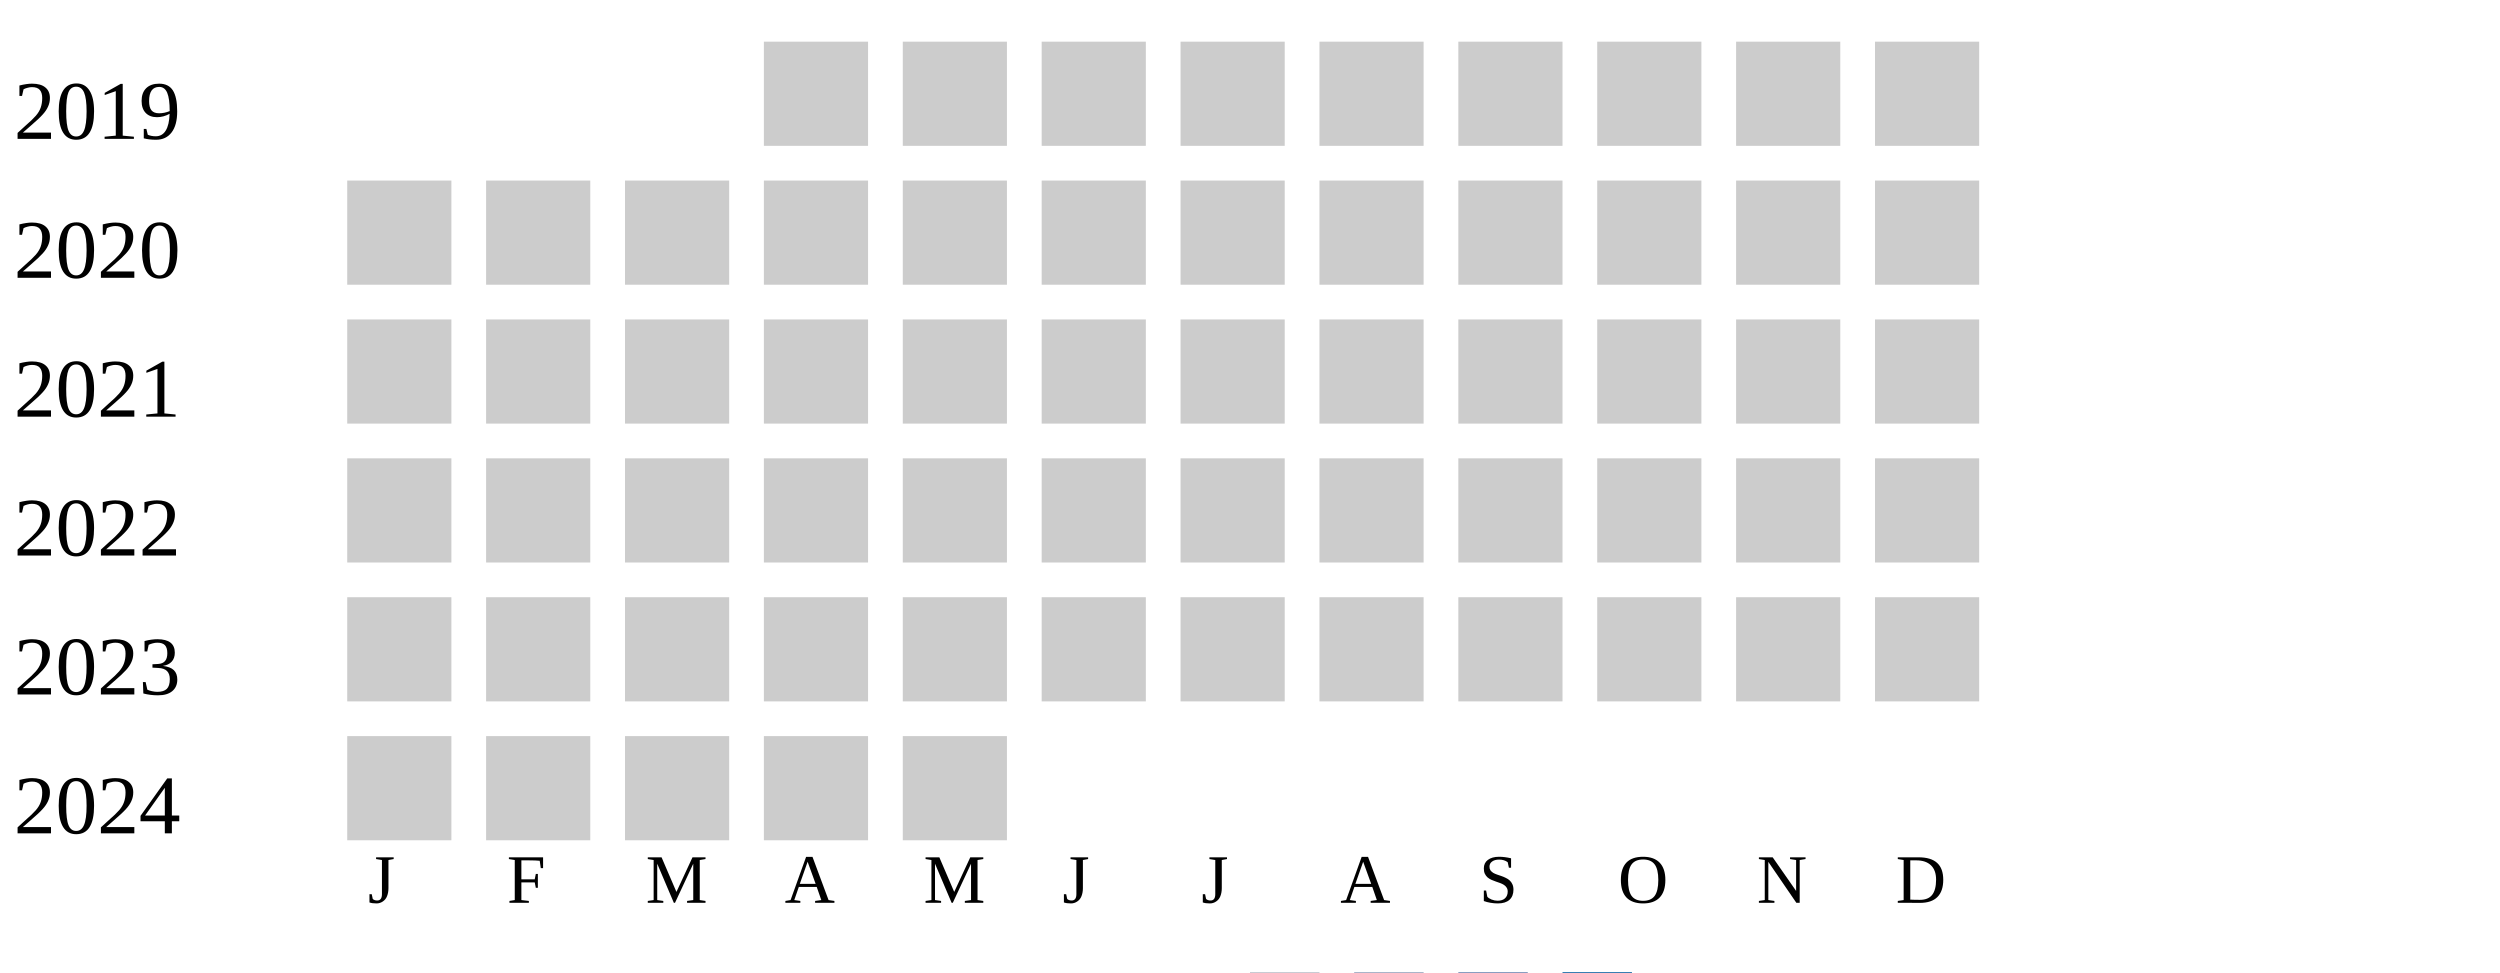
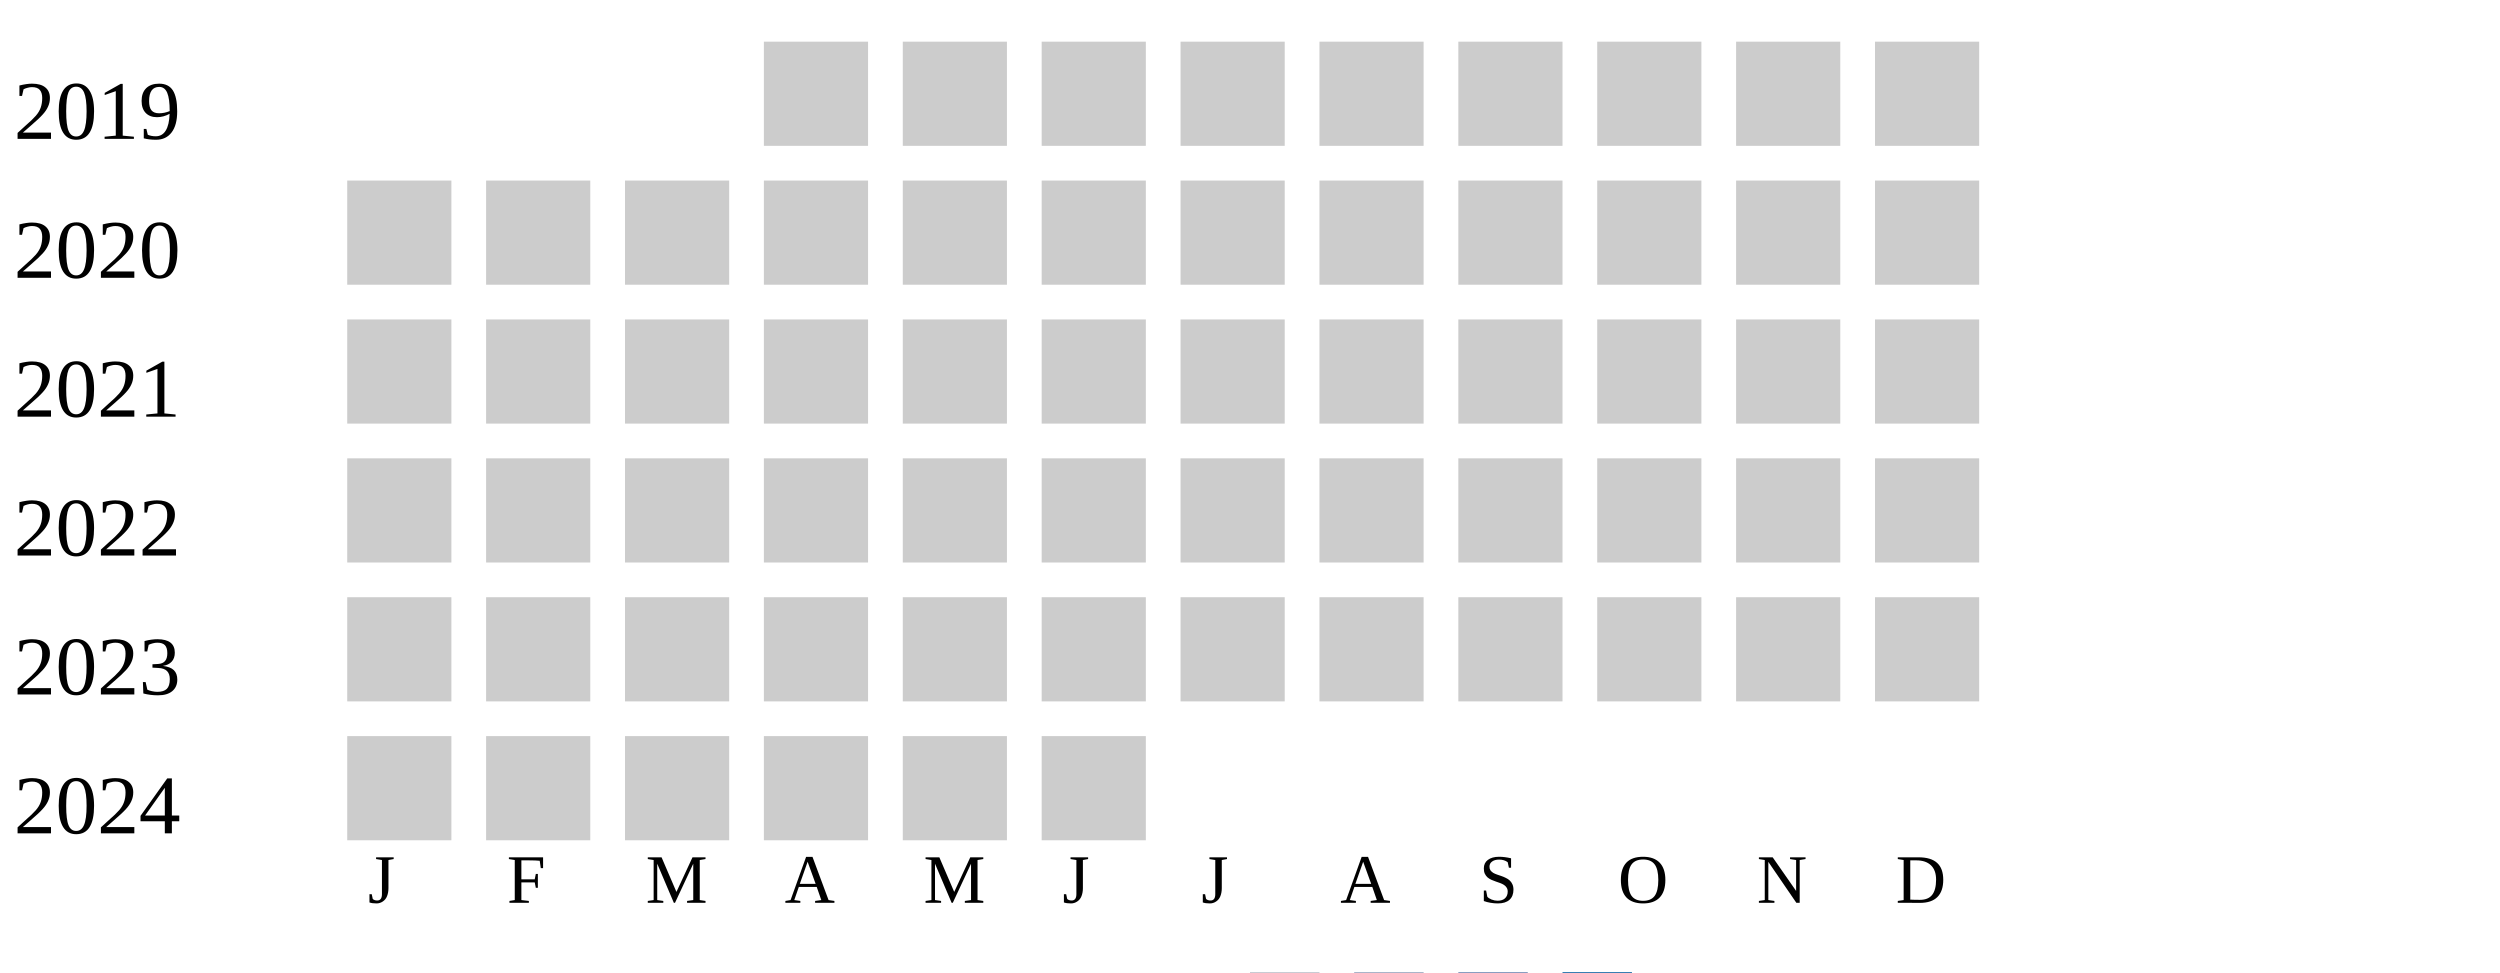
<svg xmlns="http://www.w3.org/2000/svg" width="360" height="140">
  <g transform="translate(0 0)">
    <text x="2" y="20">2019</text>
    <rect x="110" y="6" width="15" height="15" fill="#cccccc" />
    <rect x="130" y="6" width="15" height="15" fill="#cccccc" />
    <rect x="150" y="6" width="15" height="15" fill="#cccccc" />
    <rect x="170" y="6" width="15" height="15" fill="#cccccc" />
    <rect x="190" y="6" width="15" height="15" fill="#cccccc" />
    <rect x="210" y="6" width="15" height="15" fill="#cccccc" />
    <rect x="230" y="6" width="15" height="15" fill="#cccccc" />
    <rect x="250" y="6" width="15" height="15" fill="#cccccc" />
    <rect x="270" y="6" width="15" height="15" fill="#cccccc" />
  </g>
  <g transform="translate(0 20)">
    <text x="2" y="20">2020</text>
    <rect x="50" y="6" width="15" height="15" fill="#cccccc" />
    <rect x="70" y="6" width="15" height="15" fill="#cccccc" />
    <rect x="90" y="6" width="15" height="15" fill="#cccccc" />
    <rect x="110" y="6" width="15" height="15" fill="#cccccc" />
    <rect x="130" y="6" width="15" height="15" fill="#cccccc" />
    <rect x="150" y="6" width="15" height="15" fill="#cccccc" />
    <rect x="170" y="6" width="15" height="15" fill="#cccccc" />
    <rect x="190" y="6" width="15" height="15" fill="#cccccc" />
    <rect x="210" y="6" width="15" height="15" fill="#cccccc" />
    <rect x="230" y="6" width="15" height="15" fill="#cccccc" />
    <rect x="250" y="6" width="15" height="15" fill="#cccccc" />
    <rect x="270" y="6" width="15" height="15" fill="#cccccc" />
  </g>
  <g transform="translate(0 40)">
    <text x="2" y="20">2021</text>
    <rect x="50" y="6" width="15" height="15" fill="#cccccc" />
    <rect x="70" y="6" width="15" height="15" fill="#cccccc" />
    <rect x="90" y="6" width="15" height="15" fill="#cccccc" />
    <rect x="110" y="6" width="15" height="15" fill="#cccccc" />
    <rect x="130" y="6" width="15" height="15" fill="#cccccc" />
    <rect x="150" y="6" width="15" height="15" fill="#cccccc" />
    <rect x="170" y="6" width="15" height="15" fill="#cccccc" />
    <rect x="190" y="6" width="15" height="15" fill="#cccccc" />
    <rect x="210" y="6" width="15" height="15" fill="#cccccc" />
    <rect x="230" y="6" width="15" height="15" fill="#cccccc" />
    <rect x="250" y="6" width="15" height="15" fill="#cccccc" />
    <rect x="270" y="6" width="15" height="15" fill="#cccccc" />
  </g>
  <g transform="translate(0 60)">
    <text x="2" y="20">2022</text>
    <rect x="50" y="6" width="15" height="15" fill="#cccccc" />
    <rect x="70" y="6" width="15" height="15" fill="#cccccc" />
    <rect x="90" y="6" width="15" height="15" fill="#cccccc" />
    <rect x="110" y="6" width="15" height="15" fill="#cccccc" />
    <rect x="130" y="6" width="15" height="15" fill="#cccccc" />
    <rect x="150" y="6" width="15" height="15" fill="#cccccc" />
    <rect x="170" y="6" width="15" height="15" fill="#cccccc" />
    <rect x="190" y="6" width="15" height="15" fill="#cccccc" />
    <rect x="210" y="6" width="15" height="15" fill="#cccccc" />
    <rect x="230" y="6" width="15" height="15" fill="#cccccc" />
    <rect x="250" y="6" width="15" height="15" fill="#cccccc" />
    <rect x="270" y="6" width="15" height="15" fill="#cccccc" />
  </g>
  <g transform="translate(0 80)">
    <text x="2" y="20">2023</text>
    <rect x="50" y="6" width="15" height="15" fill="#cccccc" />
    <rect x="70" y="6" width="15" height="15" fill="#cccccc" />
    <rect x="90" y="6" width="15" height="15" fill="#cccccc" />
    <rect x="110" y="6" width="15" height="15" fill="#cccccc" />
    <rect x="130" y="6" width="15" height="15" fill="#cccccc" />
    <rect x="150" y="6" width="15" height="15" fill="#cccccc" />
    <rect x="170" y="6" width="15" height="15" fill="#cccccc" />
    <rect x="190" y="6" width="15" height="15" fill="#cccccc" />
    <rect x="210" y="6" width="15" height="15" fill="#cccccc" />
    <rect x="230" y="6" width="15" height="15" fill="#cccccc" />
    <rect x="250" y="6" width="15" height="15" fill="#cccccc" />
    <rect x="270" y="6" width="15" height="15" fill="#cccccc" />
  </g>
  <g transform="translate(0 100)">
    <text x="2" y="20">2024</text>
    <rect x="50" y="6" width="15" height="15" fill="#cccccc" />
    <rect x="70" y="6" width="15" height="15" fill="#cccccc" />
    <rect x="90" y="6" width="15" height="15" fill="#cccccc" />
    <rect x="110" y="6" width="15" height="15" fill="#cccccc" />
    <rect x="130" y="6" width="15" height="15" fill="#cccccc" />
+     <rect x="150" y="6" width="15" height="15" fill="#cccccc" />
  </g>
  <text style="font-size: 10px; text-align: center" x="53" y="130">J</text>
  <text style="font-size: 10px; text-align: center" x="73" y="130">F</text>
  <text style="font-size: 10px; text-align: center" x="93" y="130">M</text>
  <text style="font-size: 10px; text-align: center" x="113" y="130">A</text>
  <text style="font-size: 10px; text-align: center" x="133" y="130">M</text>
  <text style="font-size: 10px; text-align: center" x="153" y="130">J</text>
  <text style="font-size: 10px; text-align: center" x="173" y="130">J</text>
  <text style="font-size: 10px; text-align: center" x="193" y="130">A</text>
  <text style="font-size: 10px; text-align: center" x="213" y="130">S</text>
  <text style="font-size: 10px; text-align: center" x="233" y="130">O</text>
  <text style="font-size: 10px; text-align: center" x="253" y="130">N</text>
  <text style="font-size: 10px; text-align: center" x="273" y="130">D</text>
  <text style="font-size: 10px;" x="155" y="149">Less</text>
  <rect fill="#b9bdc6" width="10" height="10" x="180" y="140" />
  <rect fill="#919fba" width="10" height="10" x="195" y="140" />
  <rect fill="#6882ae" width="10" height="10" x="210" y="140" />
  <rect fill="#005a9c" width="10" height="10" x="225" y="140" />
  <text x="240" y="149" style="font-size: 10px;">More</text>
</svg>
